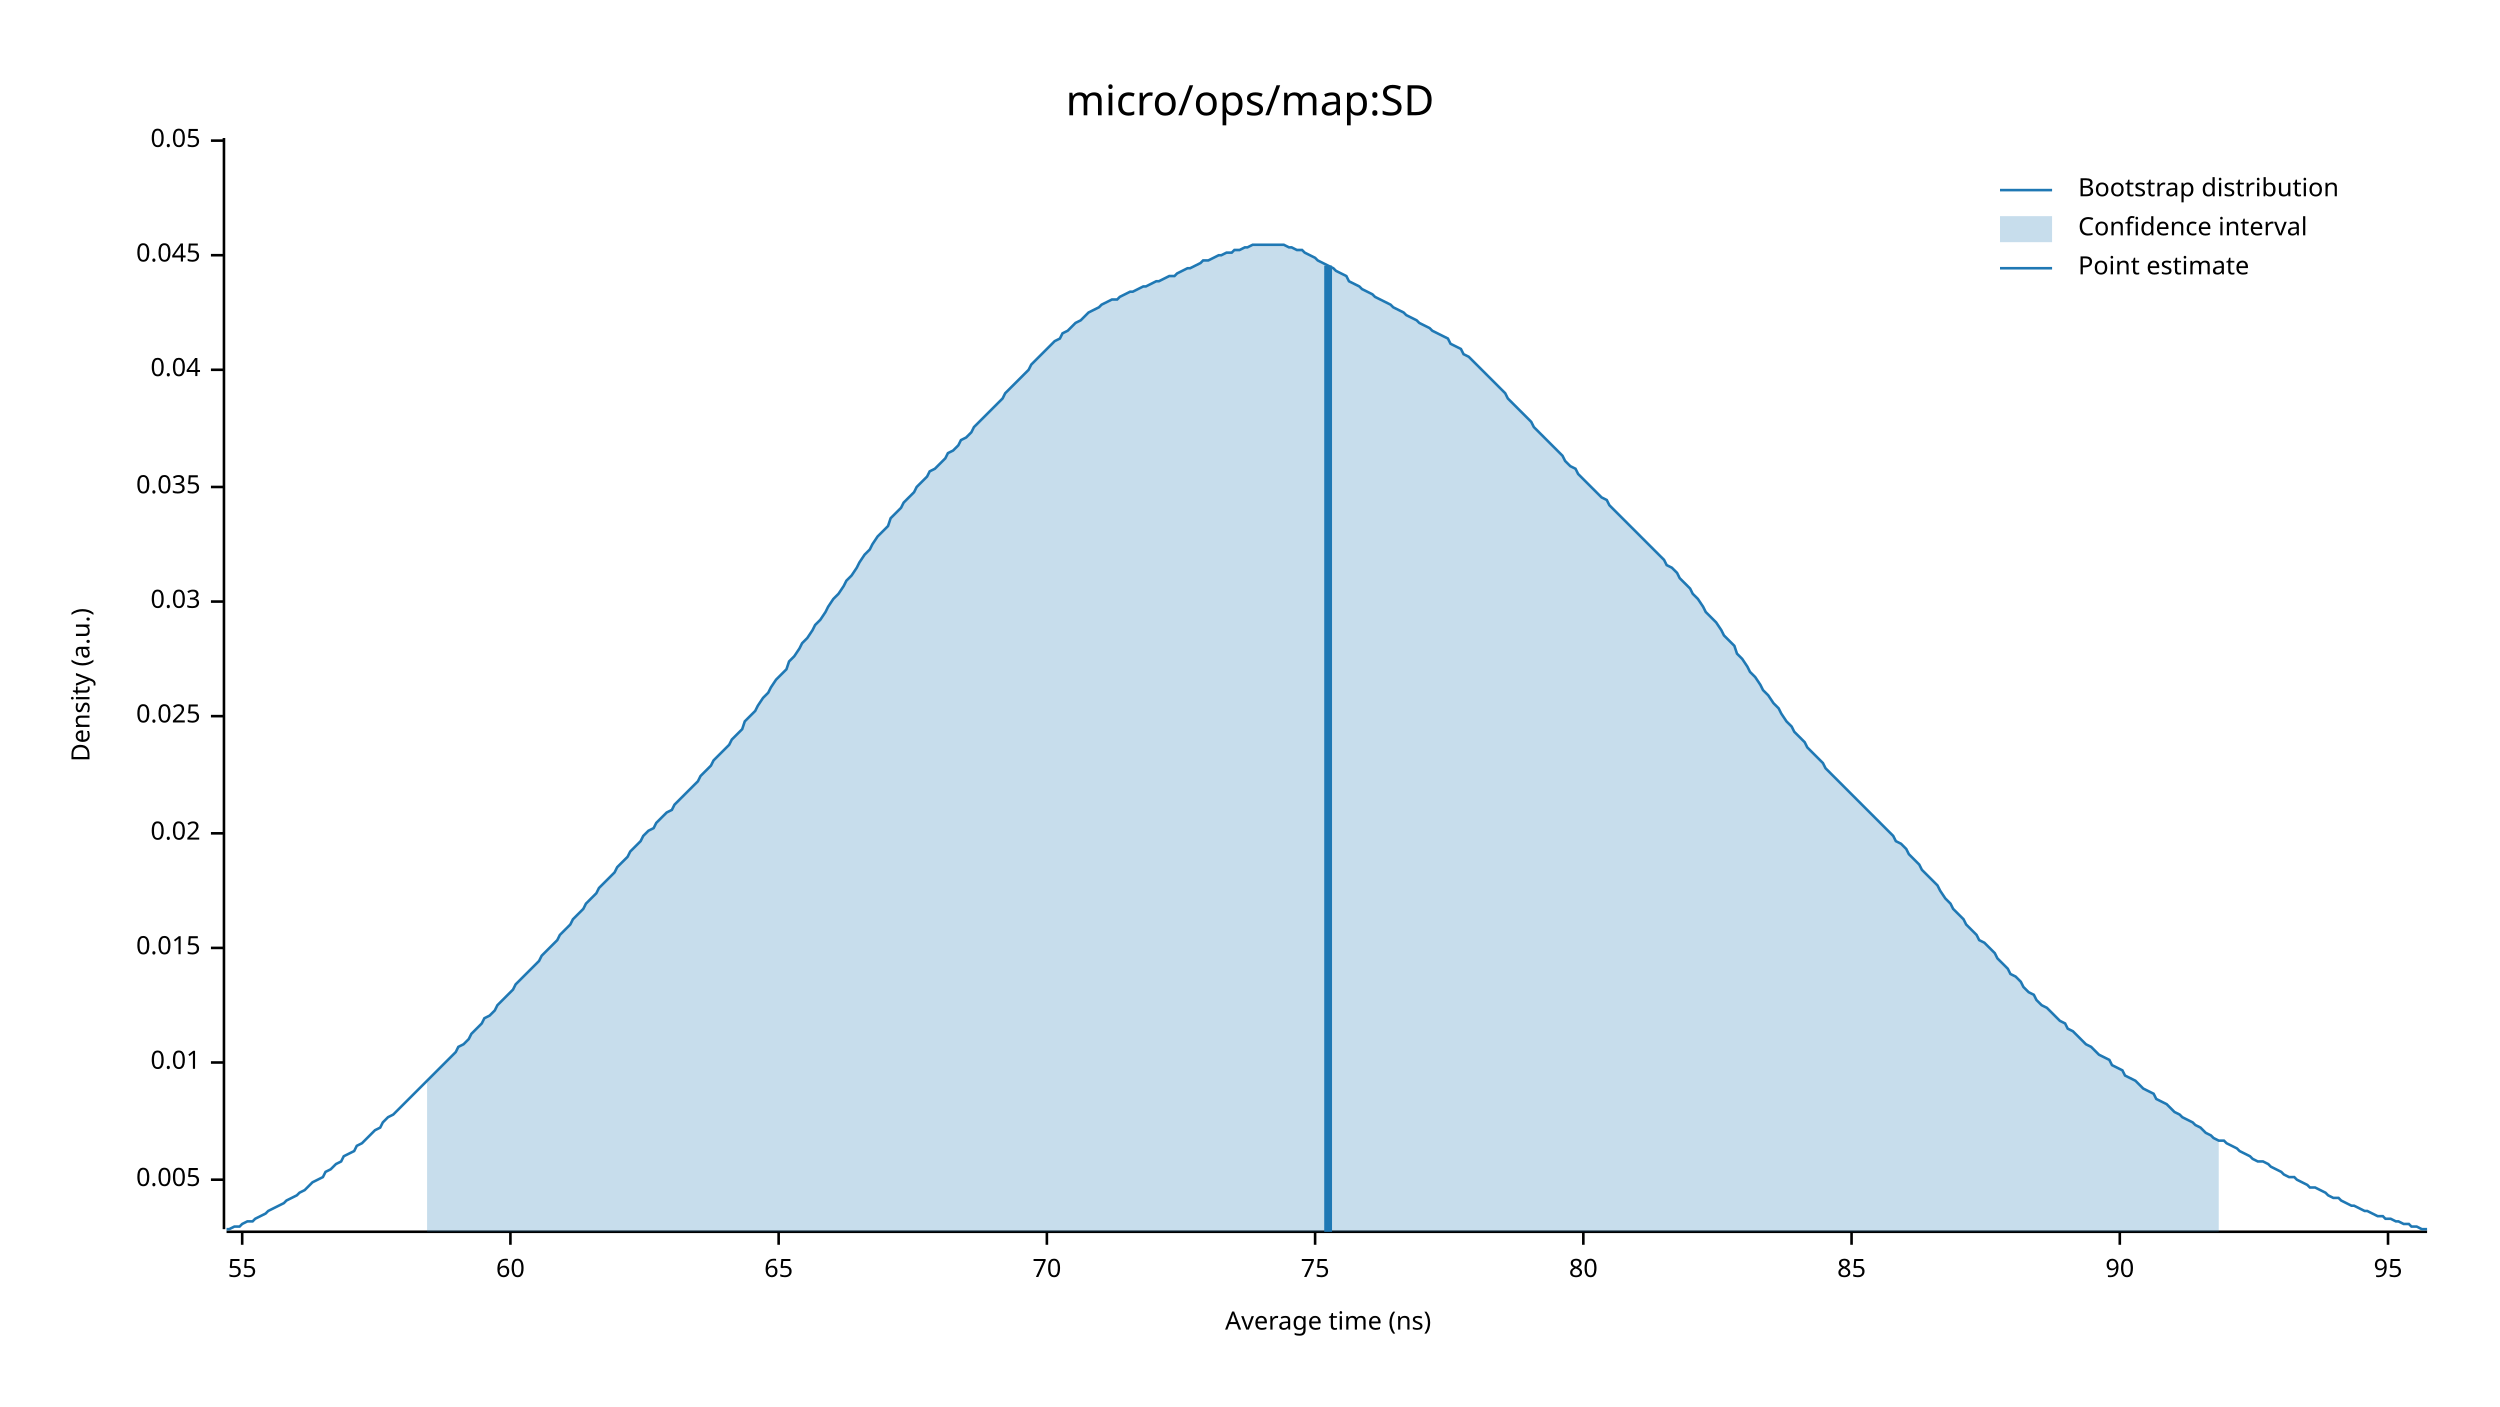
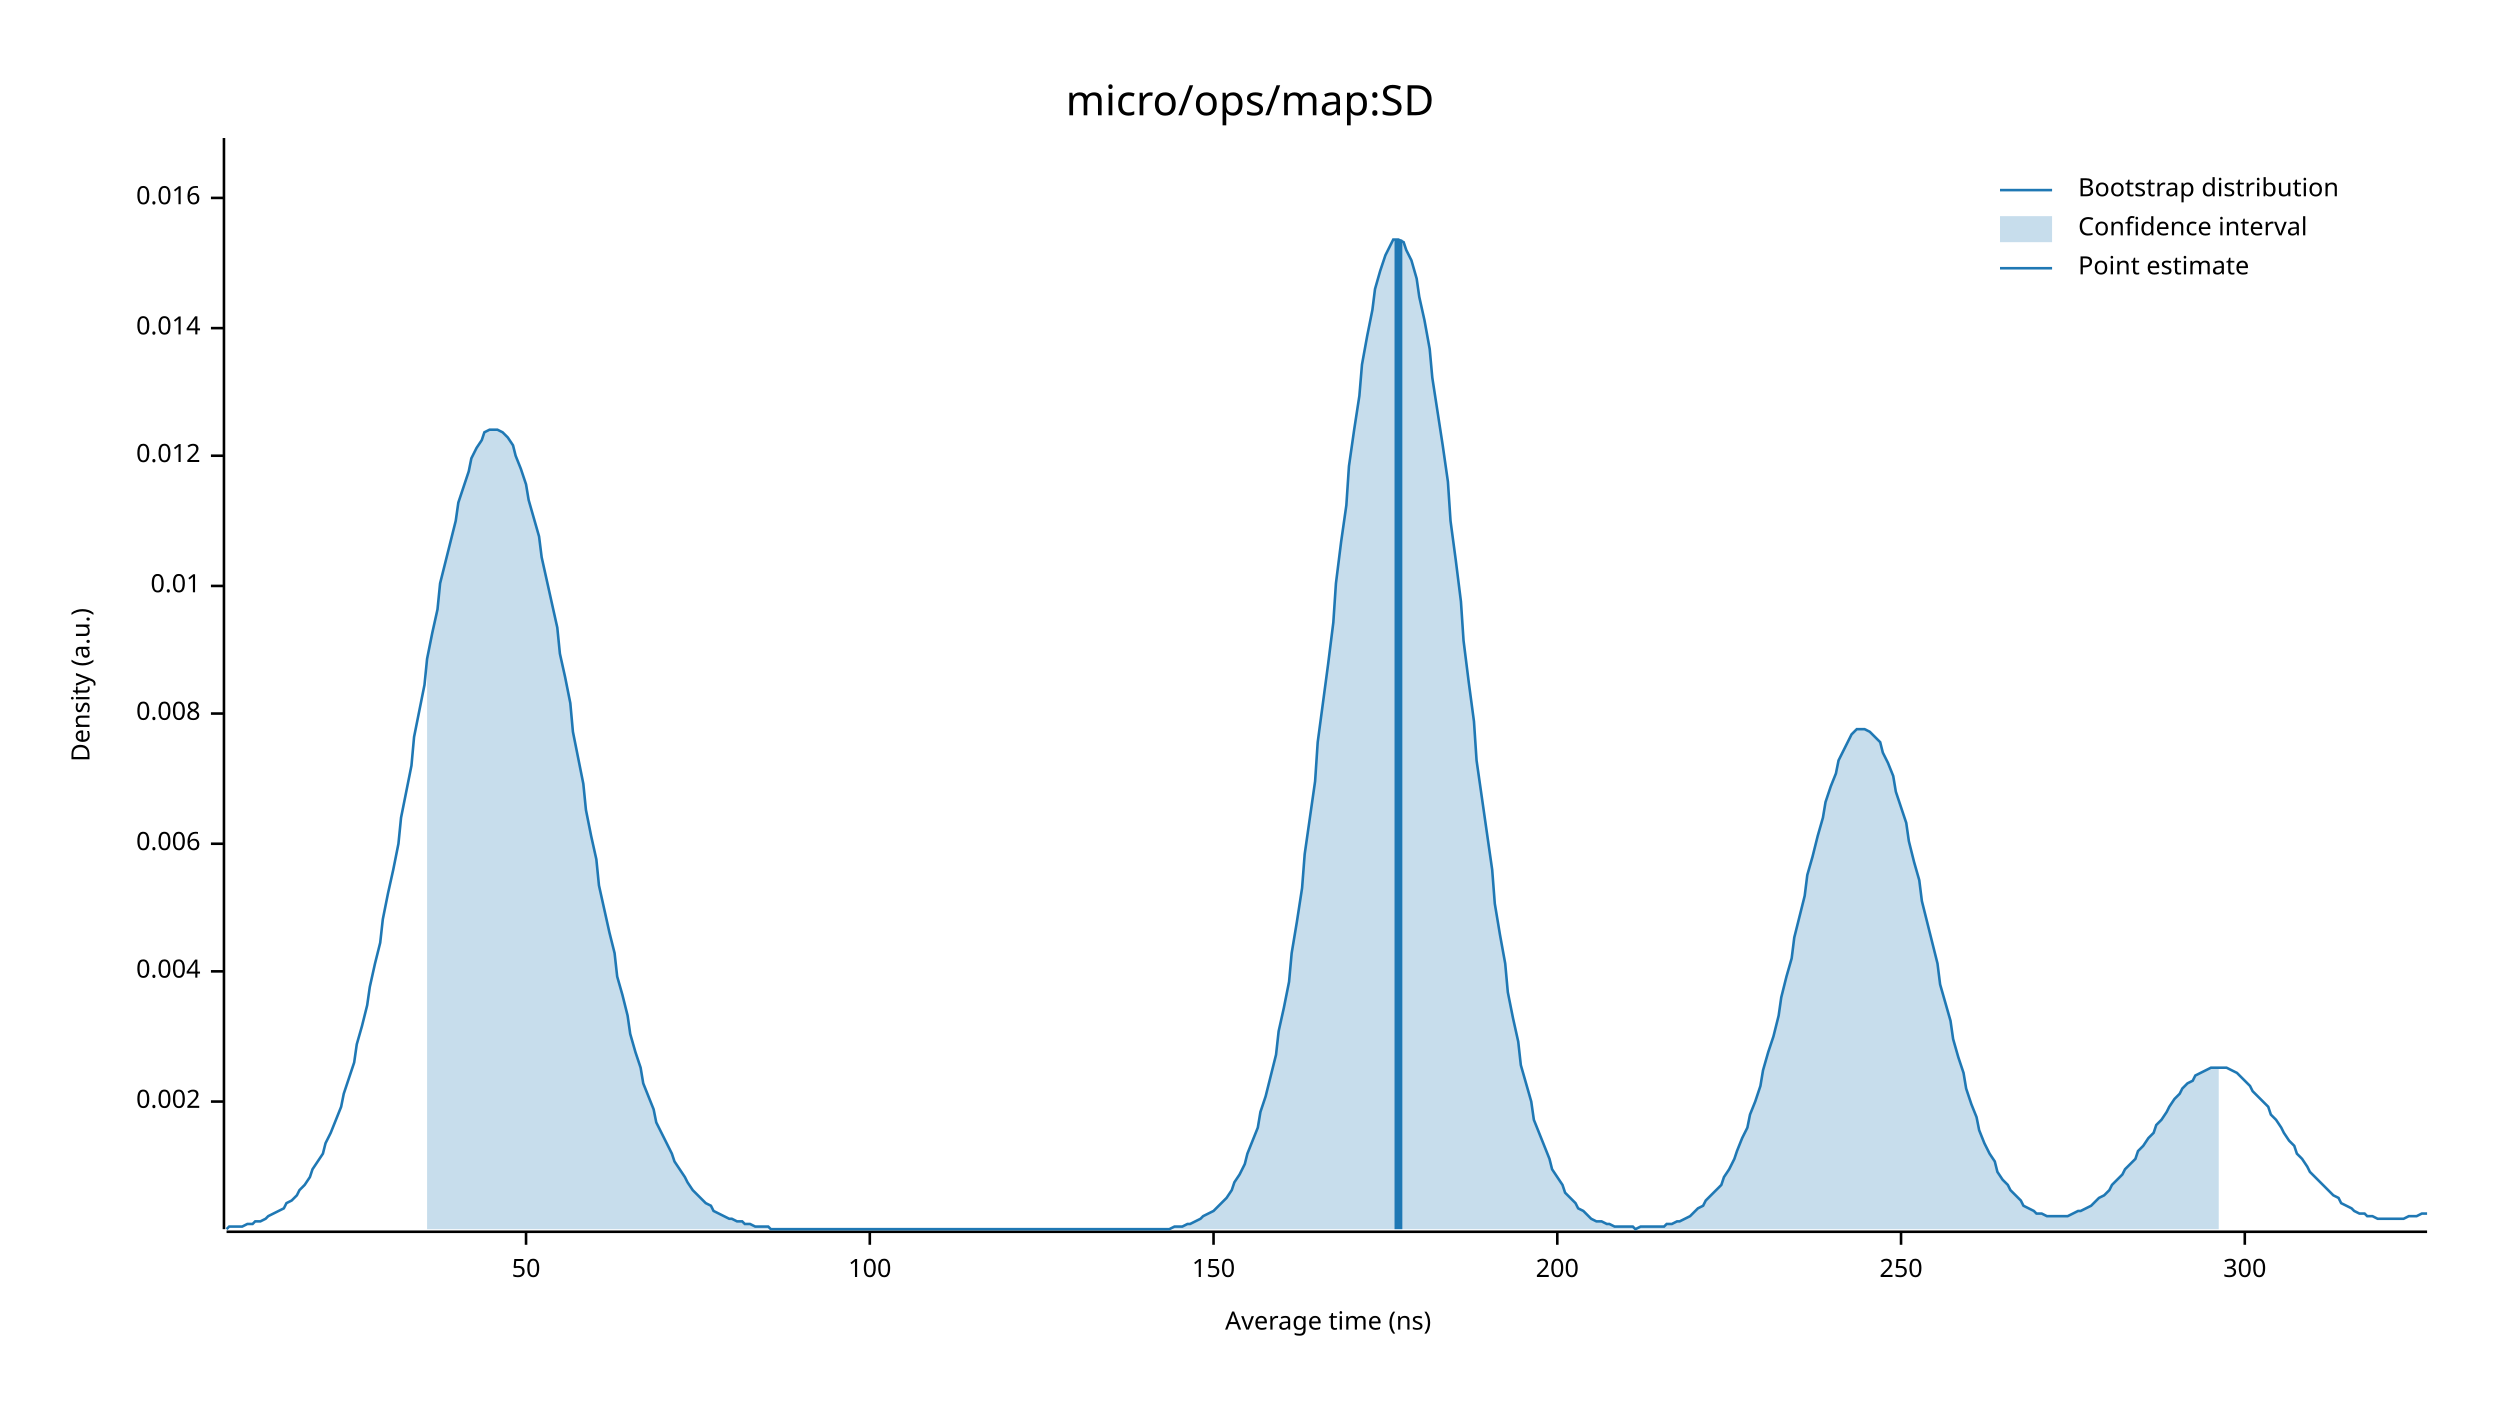
<svg xmlns="http://www.w3.org/2000/svg" width="960" height="540" viewBox="0 0 960 540">
  <text x="480" y="32" dy="0.76em" text-anchor="middle" font-family="sans-serif" font-size="16.129" opacity="1" fill="#000000">
micro/ops/map:SD
</text>
  <text x="27" y="263" dy="0.76em" text-anchor="middle" font-family="sans-serif" font-size="9.677" opacity="1" fill="#000000" transform="rotate(270, 27, 263)">
Density (a.u.)
</text>
  <text x="510" y="513" dy="-0.5ex" text-anchor="middle" font-family="sans-serif" font-size="9.677" opacity="1" fill="#000000">
Average time (ns)
</text>
  <polyline fill="none" opacity="1" stroke="#000000" stroke-width="1" points="86,53 86,472 " />
-   <text x="77" y="453" dy="0.5ex" text-anchor="end" font-family="sans-serif" font-size="9.677" opacity="1" fill="#000000">
- 0.005
+   <text x="77" y="423" dy="0.5ex" text-anchor="end" font-family="sans-serif" font-size="9.677" opacity="1" fill="#000000">
+ 0.002
</text>
-   <polyline fill="none" opacity="1" stroke="#000000" stroke-width="1" points="81,453 86,453 " />
-   <text x="77" y="408" dy="0.5ex" text-anchor="end" font-family="sans-serif" font-size="9.677" opacity="1" fill="#000000">
+   <polyline fill="none" opacity="1" stroke="#000000" stroke-width="1" points="81,423 86,423 " />
+   <text x="77" y="373" dy="0.5ex" text-anchor="end" font-family="sans-serif" font-size="9.677" opacity="1" fill="#000000">
+ 0.004
+ </text>
+   <polyline fill="none" opacity="1" stroke="#000000" stroke-width="1" points="81,373 86,373 " />
+   <text x="77" y="324" dy="0.5ex" text-anchor="end" font-family="sans-serif" font-size="9.677" opacity="1" fill="#000000">
+ 0.006
+ </text>
+   <polyline fill="none" opacity="1" stroke="#000000" stroke-width="1" points="81,324 86,324 " />
+   <text x="77" y="274" dy="0.5ex" text-anchor="end" font-family="sans-serif" font-size="9.677" opacity="1" fill="#000000">
+ 0.008
+ </text>
+   <polyline fill="none" opacity="1" stroke="#000000" stroke-width="1" points="81,274 86,274 " />
+   <text x="77" y="225" dy="0.5ex" text-anchor="end" font-family="sans-serif" font-size="9.677" opacity="1" fill="#000000">
0.01
</text>
-   <polyline fill="none" opacity="1" stroke="#000000" stroke-width="1" points="81,408 86,408 " />
-   <text x="77" y="364" dy="0.5ex" text-anchor="end" font-family="sans-serif" font-size="9.677" opacity="1" fill="#000000">
- 0.015
+   <polyline fill="none" opacity="1" stroke="#000000" stroke-width="1" points="81,225 86,225 " />
+   <text x="77" y="175" dy="0.5ex" text-anchor="end" font-family="sans-serif" font-size="9.677" opacity="1" fill="#000000">
+ 0.012
</text>
-   <polyline fill="none" opacity="1" stroke="#000000" stroke-width="1" points="81,364 86,364 " />
-   <text x="77" y="320" dy="0.5ex" text-anchor="end" font-family="sans-serif" font-size="9.677" opacity="1" fill="#000000">
- 0.02
+   <polyline fill="none" opacity="1" stroke="#000000" stroke-width="1" points="81,175 86,175 " />
+   <text x="77" y="126" dy="0.5ex" text-anchor="end" font-family="sans-serif" font-size="9.677" opacity="1" fill="#000000">
+ 0.014
</text>
-   <polyline fill="none" opacity="1" stroke="#000000" stroke-width="1" points="81,320 86,320 " />
-   <text x="77" y="275" dy="0.5ex" text-anchor="end" font-family="sans-serif" font-size="9.677" opacity="1" fill="#000000">
- 0.025
+   <polyline fill="none" opacity="1" stroke="#000000" stroke-width="1" points="81,126 86,126 " />
+   <text x="77" y="76" dy="0.5ex" text-anchor="end" font-family="sans-serif" font-size="9.677" opacity="1" fill="#000000">
+ 0.016
</text>
-   <polyline fill="none" opacity="1" stroke="#000000" stroke-width="1" points="81,275 86,275 " />
-   <text x="77" y="231" dy="0.5ex" text-anchor="end" font-family="sans-serif" font-size="9.677" opacity="1" fill="#000000">
- 0.03
+   <polyline fill="none" opacity="1" stroke="#000000" stroke-width="1" points="81,76 86,76 " />
+   <polyline fill="none" opacity="1" stroke="#000000" stroke-width="1" points="87,473 932,473 " />
+   <text x="202" y="483" dy="0.76em" text-anchor="middle" font-family="sans-serif" font-size="9.677" opacity="1" fill="#000000">
+ 50
</text>
-   <polyline fill="none" opacity="1" stroke="#000000" stroke-width="1" points="81,231 86,231 " />
-   <text x="77" y="187" dy="0.5ex" text-anchor="end" font-family="sans-serif" font-size="9.677" opacity="1" fill="#000000">
- 0.035
+   <polyline fill="none" opacity="1" stroke="#000000" stroke-width="1" points="202,473 202,478 " />
+   <text x="334" y="483" dy="0.76em" text-anchor="middle" font-family="sans-serif" font-size="9.677" opacity="1" fill="#000000">
+ 100
</text>
-   <polyline fill="none" opacity="1" stroke="#000000" stroke-width="1" points="81,187 86,187 " />
-   <text x="77" y="142" dy="0.5ex" text-anchor="end" font-family="sans-serif" font-size="9.677" opacity="1" fill="#000000">
- 0.04
+   <polyline fill="none" opacity="1" stroke="#000000" stroke-width="1" points="334,473 334,478 " />
+   <text x="466" y="483" dy="0.76em" text-anchor="middle" font-family="sans-serif" font-size="9.677" opacity="1" fill="#000000">
+ 150
</text>
-   <polyline fill="none" opacity="1" stroke="#000000" stroke-width="1" points="81,142 86,142 " />
-   <text x="77" y="98" dy="0.5ex" text-anchor="end" font-family="sans-serif" font-size="9.677" opacity="1" fill="#000000">
- 0.045
+   <polyline fill="none" opacity="1" stroke="#000000" stroke-width="1" points="466,473 466,478 " />
+   <text x="598" y="483" dy="0.76em" text-anchor="middle" font-family="sans-serif" font-size="9.677" opacity="1" fill="#000000">
+ 200
</text>
-   <polyline fill="none" opacity="1" stroke="#000000" stroke-width="1" points="81,98 86,98 " />
-   <text x="77" y="54" dy="0.5ex" text-anchor="end" font-family="sans-serif" font-size="9.677" opacity="1" fill="#000000">
- 0.05
+   <polyline fill="none" opacity="1" stroke="#000000" stroke-width="1" points="598,473 598,478 " />
+   <text x="730" y="483" dy="0.76em" text-anchor="middle" font-family="sans-serif" font-size="9.677" opacity="1" fill="#000000">
+ 250
</text>
-   <polyline fill="none" opacity="1" stroke="#000000" stroke-width="1" points="81,54 86,54 " />
-   <polyline fill="none" opacity="1" stroke="#000000" stroke-width="1" points="87,473 932,473 " />
-   <text x="93" y="483" dy="0.76em" text-anchor="middle" font-family="sans-serif" font-size="9.677" opacity="1" fill="#000000">
- 55
+   <polyline fill="none" opacity="1" stroke="#000000" stroke-width="1" points="730,473 730,478 " />
+   <text x="862" y="483" dy="0.76em" text-anchor="middle" font-family="sans-serif" font-size="9.677" opacity="1" fill="#000000">
+ 300
</text>
-   <polyline fill="none" opacity="1" stroke="#000000" stroke-width="1" points="93,473 93,478 " />
-   <text x="196" y="483" dy="0.76em" text-anchor="middle" font-family="sans-serif" font-size="9.677" opacity="1" fill="#000000">
- 60
- </text>
-   <polyline fill="none" opacity="1" stroke="#000000" stroke-width="1" points="196,473 196,478 " />
-   <text x="299" y="483" dy="0.76em" text-anchor="middle" font-family="sans-serif" font-size="9.677" opacity="1" fill="#000000">
- 65
- </text>
-   <polyline fill="none" opacity="1" stroke="#000000" stroke-width="1" points="299,473 299,478 " />
-   <text x="402" y="483" dy="0.76em" text-anchor="middle" font-family="sans-serif" font-size="9.677" opacity="1" fill="#000000">
- 70
- </text>
-   <polyline fill="none" opacity="1" stroke="#000000" stroke-width="1" points="402,473 402,478 " />
-   <text x="505" y="483" dy="0.76em" text-anchor="middle" font-family="sans-serif" font-size="9.677" opacity="1" fill="#000000">
- 75
- </text>
-   <polyline fill="none" opacity="1" stroke="#000000" stroke-width="1" points="505,473 505,478 " />
-   <text x="608" y="483" dy="0.76em" text-anchor="middle" font-family="sans-serif" font-size="9.677" opacity="1" fill="#000000">
- 80
- </text>
-   <polyline fill="none" opacity="1" stroke="#000000" stroke-width="1" points="608,473 608,478 " />
-   <text x="711" y="483" dy="0.76em" text-anchor="middle" font-family="sans-serif" font-size="9.677" opacity="1" fill="#000000">
- 85
- </text>
-   <polyline fill="none" opacity="1" stroke="#000000" stroke-width="1" points="711,473 711,478 " />
-   <text x="814" y="483" dy="0.76em" text-anchor="middle" font-family="sans-serif" font-size="9.677" opacity="1" fill="#000000">
- 90
- </text>
-   <polyline fill="none" opacity="1" stroke="#000000" stroke-width="1" points="814,473 814,478 " />
-   <text x="917" y="483" dy="0.76em" text-anchor="middle" font-family="sans-serif" font-size="9.677" opacity="1" fill="#000000">
- 95
- </text>
-   <polyline fill="none" opacity="1" stroke="#000000" stroke-width="1" points="917,473 917,478 " />
-   <polyline fill="none" opacity="1" stroke="#1F78B4" stroke-width="1" points="87,472 88,472 90,471 92,471 93,470 95,469 97,469 98,468 100,467 102,466 103,465 105,464 107,463 109,462 110,461 112,460 114,459 115,458 117,457 119,455 120,454 122,453 124,452 125,450 127,449 129,447 131,446 132,444 134,443 136,442 137,440 139,439 141,437 142,436 144,434 146,433 147,431 149,429 151,428 153,426 154,425 156,423 158,421 159,420 161,418 163,416 164,415 166,413 168,411 169,410 171,408 173,406 175,404 176,402 178,401 180,399 181,397 183,395 185,393 186,391 188,390 190,388 191,386 193,384 195,382 197,380 198,378 200,376 202,374 203,373 205,371 207,369 208,367 210,365 212,363 214,361 215,359 217,357 219,355 220,353 222,351 224,349 225,347 227,345 229,343 230,341 232,339 234,337 236,335 237,333 239,331 241,329 242,327 244,325 246,323 247,321 249,319 251,318 252,316 254,314 256,312 258,311 259,309 261,307 263,305 264,304 266,302 268,300 269,298 271,296 273,294 274,292 276,290 278,288 280,286 281,284 283,282 285,280 286,277 288,275 290,273 291,271 293,268 295,266 296,264 298,261 300,259 302,257 303,254 305,252 307,249 308,247 310,245 312,242 313,240 315,238 317,235 318,233 320,230 322,228 324,225 325,223 327,221 329,218 330,216 332,213 334,211 335,209 337,206 339,204 341,202 342,199 344,197 346,195 347,193 349,191 351,189 352,187 354,185 356,183 357,181 359,180 361,178 363,176 364,174 366,173 368,171 369,169 371,168 373,166 374,164 376,162 378,160 379,159 381,157 383,155 385,153 386,151 388,149 390,147 391,146 393,144 395,142 396,140 398,138 400,136 401,135 403,133 405,131 407,130 408,128 410,127 412,125 413,124 415,123 417,121 418,120 420,119 422,118 423,117 425,116 427,115 429,115 430,114 432,113 434,112 435,112 437,111 439,110 440,110 442,109 444,108 445,108 447,107 449,106 451,106 452,105 454,104 456,103 457,103 459,102 461,101 462,100 464,100 466,99 468,98 469,98 471,97 473,97 474,96 476,96 478,95 479,95 481,94 483,94 484,94 486,94 488,94 490,94 491,94 493,94 495,95 496,95 498,96 500,96 501,97 503,98 505,99 506,100 508,101 510,102 512,103 513,104 515,105 517,106 518,108 520,109 522,110 523,111 525,112 527,113 528,114 530,115 532,116 534,117 535,118 537,119 539,120 540,121 542,122 544,123 545,124 547,125 549,126 550,127 552,128 554,129 556,130 557,132 559,133 561,134 562,136 564,137 566,139 567,140 569,142 571,144 573,146 574,147 576,149 578,151 579,153 581,155 583,157 584,158 586,160 588,162 589,164 591,166 593,168 595,170 596,171 598,173 600,175 601,177 603,179 605,180 606,182 608,184 610,186 611,187 613,189 615,191 617,192 618,194 620,196 622,198 623,199 625,201 627,203 628,204 630,206 632,208 633,209 635,211 637,213 639,215 640,217 642,218 644,220 645,222 647,224 649,226 650,228 652,230 654,233 655,235 657,237 659,239 661,242 662,244 664,246 666,248 667,251 669,253 671,256 672,258 674,260 676,263 677,265 679,267 681,270 683,272 684,274 686,277 688,279 689,281 691,283 693,285 694,287 696,289 698,291 700,293 701,295 703,297 705,299 706,300 708,302 710,304 711,305 713,307 715,309 716,310 718,312 720,314 722,316 723,317 725,319 727,321 728,323 730,324 732,326 733,328 735,330 737,332 738,334 740,336 742,338 744,340 745,342 747,345 749,347 750,349 752,351 754,353 755,355 757,357 759,359 760,361 762,362 764,364 766,366 767,368 769,370 771,372 772,374 774,375 776,377 777,379 779,381 781,382 782,384 784,386 786,387 788,389 789,390 791,392 793,393 794,395 796,396 798,398 799,399 801,401 803,402 804,403 806,405 808,406 810,407 811,409 813,410 815,411 816,413 818,414 820,415 821,416 823,418 825,419 827,420 828,422 830,423 832,424 833,425 835,427 837,428 838,429 840,430 842,431 843,432 845,433 847,435 849,436 850,437 852,438 854,438 855,439 857,440 859,441 860,442 862,443 864,444 865,445 867,446 869,446 871,447 872,448 874,449 876,450 877,451 879,452 881,452 882,453 884,454 886,455 887,456 889,456 891,457 893,458 894,459 896,460 898,460 899,461 901,462 903,463 904,463 906,464 908,465 909,465 911,466 913,467 915,467 916,468 918,468 920,469 921,469 923,470 925,470 926,471 928,471 930,472 932,472 " />
-   <polygon opacity="0.25" fill="#1F78B4" points="164,415 166,413 168,411 169,410 171,408 173,406 175,404 176,402 178,401 180,399 181,397 183,395 185,393 186,391 188,390 190,388 191,386 193,384 195,382 197,380 198,378 200,376 202,374 203,373 205,371 207,369 208,367 210,365 212,363 214,361 215,359 217,357 219,355 220,353 222,351 224,349 225,347 227,345 229,343 230,341 232,339 234,337 236,335 237,333 239,331 241,329 242,327 244,325 246,323 247,321 249,319 251,318 252,316 254,314 256,312 258,311 259,309 261,307 263,305 264,304 266,302 268,300 269,298 271,296 273,294 274,292 276,290 278,288 280,286 281,284 283,282 285,280 286,277 288,275 290,273 291,271 293,268 295,266 296,264 298,261 300,259 302,257 303,254 305,252 307,249 308,247 310,245 312,242 313,240 315,238 317,235 318,233 320,230 322,228 324,225 325,223 327,221 329,218 330,216 332,213 334,211 335,209 337,206 339,204 341,202 342,199 344,197 346,195 347,193 349,191 351,189 352,187 354,185 356,183 357,181 359,180 361,178 363,176 364,174 366,173 368,171 369,169 371,168 373,166 374,164 376,162 378,160 379,159 381,157 383,155 385,153 386,151 388,149 390,147 391,146 393,144 395,142 396,140 398,138 400,136 401,135 403,133 405,131 407,130 408,128 410,127 412,125 413,124 415,123 417,121 418,120 420,119 422,118 423,117 425,116 427,115 429,115 430,114 432,113 434,112 435,112 437,111 439,110 440,110 442,109 444,108 445,108 447,107 449,106 451,106 452,105 454,104 456,103 457,103 459,102 461,101 462,100 464,100 466,99 468,98 469,98 471,97 473,97 474,96 476,96 478,95 479,95 481,94 483,94 484,94 486,94 488,94 490,94 491,94 493,94 495,95 496,95 498,96 500,96 501,97 503,98 505,99 506,100 508,101 510,102 512,103 513,104 515,105 517,106 518,108 520,109 522,110 523,111 525,112 527,113 528,114 530,115 532,116 534,117 535,118 537,119 539,120 540,121 542,122 544,123 545,124 547,125 549,126 550,127 552,128 554,129 556,130 557,132 559,133 561,134 562,136 564,137 566,139 567,140 569,142 571,144 573,146 574,147 576,149 578,151 579,153 581,155 583,157 584,158 586,160 588,162 589,164 591,166 593,168 595,170 596,171 598,173 600,175 601,177 603,179 605,180 606,182 608,184 610,186 611,187 613,189 615,191 617,192 618,194 620,196 622,198 623,199 625,201 627,203 628,204 630,206 632,208 633,209 635,211 637,213 639,215 640,217 642,218 644,220 645,222 647,224 649,226 650,228 652,230 654,233 655,235 657,237 659,239 661,242 662,244 664,246 666,248 667,251 669,253 671,256 672,258 674,260 676,263 677,265 679,267 681,270 683,272 684,274 686,277 688,279 689,281 691,283 693,285 694,287 696,289 698,291 700,293 701,295 703,297 705,299 706,300 708,302 710,304 711,305 713,307 715,309 716,310 718,312 720,314 722,316 723,317 725,319 727,321 728,323 730,324 732,326 733,328 735,330 737,332 738,334 740,336 742,338 744,340 745,342 747,345 749,347 750,349 752,351 754,353 755,355 757,357 759,359 760,361 762,362 764,364 766,366 767,368 769,370 771,372 772,374 774,375 776,377 777,379 779,381 781,382 782,384 784,386 786,387 788,389 789,390 791,392 793,393 794,395 796,396 798,398 799,399 801,401 803,402 804,403 806,405 808,406 810,407 811,409 813,410 815,411 816,413 818,414 820,415 821,416 823,418 825,419 827,420 828,422 830,423 832,424 833,425 835,427 837,428 838,429 840,430 842,431 843,432 845,433 847,435 849,436 850,437 852,438 852,473 164,473 " />
-   <polyline fill="none" opacity="1" stroke="#1F78B4" stroke-width="3" points="510,473 510,102 " />
+   <polyline fill="none" opacity="1" stroke="#000000" stroke-width="1" points="862,473 862,478 " />
+   <polyline fill="none" opacity="1" stroke="#1F78B4" stroke-width="1" points="87,472 88,471 90,471 92,471 93,471 95,470 97,470 98,469 100,469 102,468 103,467 105,466 107,465 109,464 110,462 112,461 114,459 115,457 117,455 119,452 120,449 122,446 124,443 125,439 127,435 129,430 131,425 132,420 134,414 136,408 137,401 139,394 141,386 142,379 144,370 146,362 147,353 149,343 151,334 153,324 154,314 156,304 158,294 159,283 161,273 163,263 164,253 166,243 168,234 169,224 171,216 173,208 175,200 176,193 178,187 180,181 181,176 183,172 185,169 186,166 188,165 190,165 191,165 193,166 195,168 197,171 198,175 200,180 202,186 203,192 205,199 207,206 208,214 210,223 212,232 214,241 215,251 217,260 219,270 220,281 222,291 224,301 225,311 227,321 229,330 230,340 232,349 234,358 236,366 237,375 239,382 241,390 242,397 244,404 246,410 247,416 249,421 251,426 252,431 254,435 256,439 258,443 259,446 261,449 263,452 264,454 266,457 268,459 269,460 271,462 273,463 274,465 276,466 278,467 280,468 281,468 283,469 285,469 286,470 288,470 290,471 291,471 293,471 295,471 296,472 298,472 300,472 302,472 303,472 305,472 307,472 308,472 310,472 312,472 313,472 315,472 317,472 318,472 320,472 322,472 324,472 325,472 327,472 329,472 330,472 332,472 334,472 335,472 337,472 339,472 341,472 342,472 344,472 346,472 347,472 349,472 351,472 352,472 354,472 356,472 357,472 359,472 361,472 363,472 364,472 366,472 368,472 369,472 371,472 373,472 374,472 376,472 378,472 379,472 381,472 383,472 385,472 386,472 388,472 390,472 391,472 393,472 395,472 396,472 398,472 400,472 401,472 403,472 405,472 407,472 408,472 410,472 412,472 413,472 415,472 417,472 418,472 420,472 422,472 423,472 425,472 427,472 429,472 430,472 432,472 434,472 435,472 437,472 439,472 440,472 442,472 444,472 445,472 447,472 449,472 451,471 452,471 454,471 456,470 457,470 459,469 461,468 462,467 464,466 466,465 468,463 469,462 471,460 473,457 474,454 476,451 478,447 479,443 481,438 483,433 484,427 486,421 488,413 490,405 491,396 493,387 495,377 496,366 498,354 500,341 501,328 503,314 505,300 506,285 508,270 510,255 512,239 513,224 515,208 517,194 518,179 520,165 522,152 523,140 525,129 527,119 528,111 530,104 532,98 534,94 535,92 537,92 539,93 540,96 542,100 544,107 545,114 547,123 549,134 550,145 552,158 554,171 556,185 557,200 559,215 561,231 562,246 564,262 566,277 567,292 569,306 571,320 573,334 574,347 576,359 578,370 579,381 581,391 583,400 584,409 586,416 588,423 589,430 591,435 593,440 595,445 596,449 598,452 600,455 601,458 603,460 605,462 606,464 608,465 610,467 611,468 613,469 615,469 617,470 618,470 620,471 622,471 623,471 625,471 627,471 628,472 630,471 632,471 633,471 635,471 637,471 639,471 640,470 642,470 644,469 645,469 647,468 649,467 650,466 652,464 654,463 655,461 657,459 659,457 661,455 662,452 664,449 666,445 667,442 669,437 671,433 672,428 674,423 676,417 677,411 679,404 681,398 683,390 684,383 686,375 688,368 689,360 691,352 693,344 694,336 696,329 698,321 700,314 701,308 703,302 705,297 706,292 708,288 710,284 711,282 713,280 715,280 716,280 718,281 720,283 722,285 723,289 725,293 727,298 728,304 730,310 732,316 733,323 735,331 737,338 738,346 740,354 742,362 744,370 745,378 747,385 749,392 750,399 752,406 754,412 755,418 757,424 759,429 760,434 762,439 764,443 766,446 767,450 769,453 771,455 772,457 774,459 776,461 777,463 779,464 781,465 782,466 784,466 786,467 788,467 789,467 791,467 793,467 794,467 796,466 798,465 799,465 801,464 803,463 804,462 806,460 808,459 810,457 811,455 813,453 815,451 816,449 818,447 820,445 821,442 823,440 825,437 827,435 828,432 830,430 832,427 833,425 835,422 837,420 838,418 840,416 842,415 843,413 845,412 847,411 849,410 850,410 852,410 854,410 855,410 857,411 859,412 860,413 862,415 864,417 865,419 867,421 869,423 871,425 872,428 874,430 876,433 877,435 879,438 881,440 882,443 884,445 886,448 887,450 889,452 891,454 893,456 894,457 896,459 898,460 899,462 901,463 903,464 904,465 906,466 908,466 909,467 911,467 913,468 915,468 916,468 918,468 920,468 921,468 923,468 925,467 926,467 928,467 930,466 932,466 " />
+   <polygon opacity="0.25" fill="#1F78B4" points="164,253 166,243 168,234 169,224 171,216 173,208 175,200 176,193 178,187 180,181 181,176 183,172 185,169 186,166 188,165 190,165 191,165 193,166 195,168 197,171 198,175 200,180 202,186 203,192 205,199 207,206 208,214 210,223 212,232 214,241 215,251 217,260 219,270 220,281 222,291 224,301 225,311 227,321 229,330 230,340 232,349 234,358 236,366 237,375 239,382 241,390 242,397 244,404 246,410 247,416 249,421 251,426 252,431 254,435 256,439 258,443 259,446 261,449 263,452 264,454 266,457 268,459 269,460 271,462 273,463 274,465 276,466 278,467 280,468 281,468 283,469 285,469 286,470 288,470 290,471 291,471 293,471 295,471 296,472 298,472 300,472 302,472 303,472 305,472 307,472 308,472 310,472 312,472 313,472 315,472 317,472 318,472 320,472 322,472 324,472 325,472 327,472 329,472 330,472 332,472 334,472 335,472 337,472 339,472 341,472 342,472 344,472 346,472 347,472 349,472 351,472 352,472 354,472 356,472 357,472 359,472 361,472 363,472 364,472 366,472 368,472 369,472 371,472 373,472 374,472 376,472 378,472 379,472 381,472 383,472 385,472 386,472 388,472 390,472 391,472 393,472 395,472 396,472 398,472 400,472 401,472 403,472 405,472 407,472 408,472 410,472 412,472 413,472 415,472 417,472 418,472 420,472 422,472 423,472 425,472 427,472 429,472 430,472 432,472 434,472 435,472 437,472 439,472 440,472 442,472 444,472 445,472 447,472 449,472 451,471 452,471 454,471 456,470 457,470 459,469 461,468 462,467 464,466 466,465 468,463 469,462 471,460 473,457 474,454 476,451 478,447 479,443 481,438 483,433 484,427 486,421 488,413 490,405 491,396 493,387 495,377 496,366 498,354 500,341 501,328 503,314 505,300 506,285 508,270 510,255 512,239 513,224 515,208 517,194 518,179 520,165 522,152 523,140 525,129 527,119 528,111 530,104 532,98 534,94 535,92 537,92 539,93 540,96 542,100 544,107 545,114 547,123 549,134 550,145 552,158 554,171 556,185 557,200 559,215 561,231 562,246 564,262 566,277 567,292 569,306 571,320 573,334 574,347 576,359 578,370 579,381 581,391 583,400 584,409 586,416 588,423 589,430 591,435 593,440 595,445 596,449 598,452 600,455 601,458 603,460 605,462 606,464 608,465 610,467 611,468 613,469 615,469 617,470 618,470 620,471 622,471 623,471 625,471 627,471 628,472 630,471 632,471 633,471 635,471 637,471 639,471 640,470 642,470 644,469 645,469 647,468 649,467 650,466 652,464 654,463 655,461 657,459 659,457 661,455 662,452 664,449 666,445 667,442 669,437 671,433 672,428 674,423 676,417 677,411 679,404 681,398 683,390 684,383 686,375 688,368 689,360 691,352 693,344 694,336 696,329 698,321 700,314 701,308 703,302 705,297 706,292 708,288 710,284 711,282 713,280 715,280 716,280 718,281 720,283 722,285 723,289 725,293 727,298 728,304 730,310 732,316 733,323 735,331 737,338 738,346 740,354 742,362 744,370 745,378 747,385 749,392 750,399 752,406 754,412 755,418 757,424 759,429 760,434 762,439 764,443 766,446 767,450 769,453 771,455 772,457 774,459 776,461 777,463 779,464 781,465 782,466 784,466 786,467 788,467 789,467 791,467 793,467 794,467 796,466 798,465 799,465 801,464 803,463 804,462 806,460 808,459 810,457 811,455 813,453 815,451 816,449 818,447 820,445 821,442 823,440 825,437 827,435 828,432 830,430 832,427 833,425 835,422 837,420 838,418 840,416 842,415 843,413 845,412 847,411 849,410 850,410 852,410 852,472 164,472 " />
+   <polyline fill="none" opacity="1" stroke="#1F78B4" stroke-width="3" points="537,472 537,92 " />
  <text x="798" y="68" dy="0.76em" text-anchor="start" font-family="sans-serif" font-size="9.677" opacity="1" fill="#000000">
Bootstrap distribution
</text>
  <text x="798" y="83" dy="0.76em" text-anchor="start" font-family="sans-serif" font-size="9.677" opacity="1" fill="#000000">
Confidence interval
</text>
  <text x="798" y="98" dy="0.76em" text-anchor="start" font-family="sans-serif" font-size="9.677" opacity="1" fill="#000000">
Point estimate
</text>
  <polyline fill="none" opacity="1" stroke="#1F78B4" stroke-width="1" points="768,73 788,73 " />
  <rect x="768" y="83" width="20" height="10" opacity="0.25" fill="#1F78B4" stroke="none" />
  <polyline fill="none" opacity="1" stroke="#1F78B4" stroke-width="1" points="768,103 788,103 " />
</svg>
